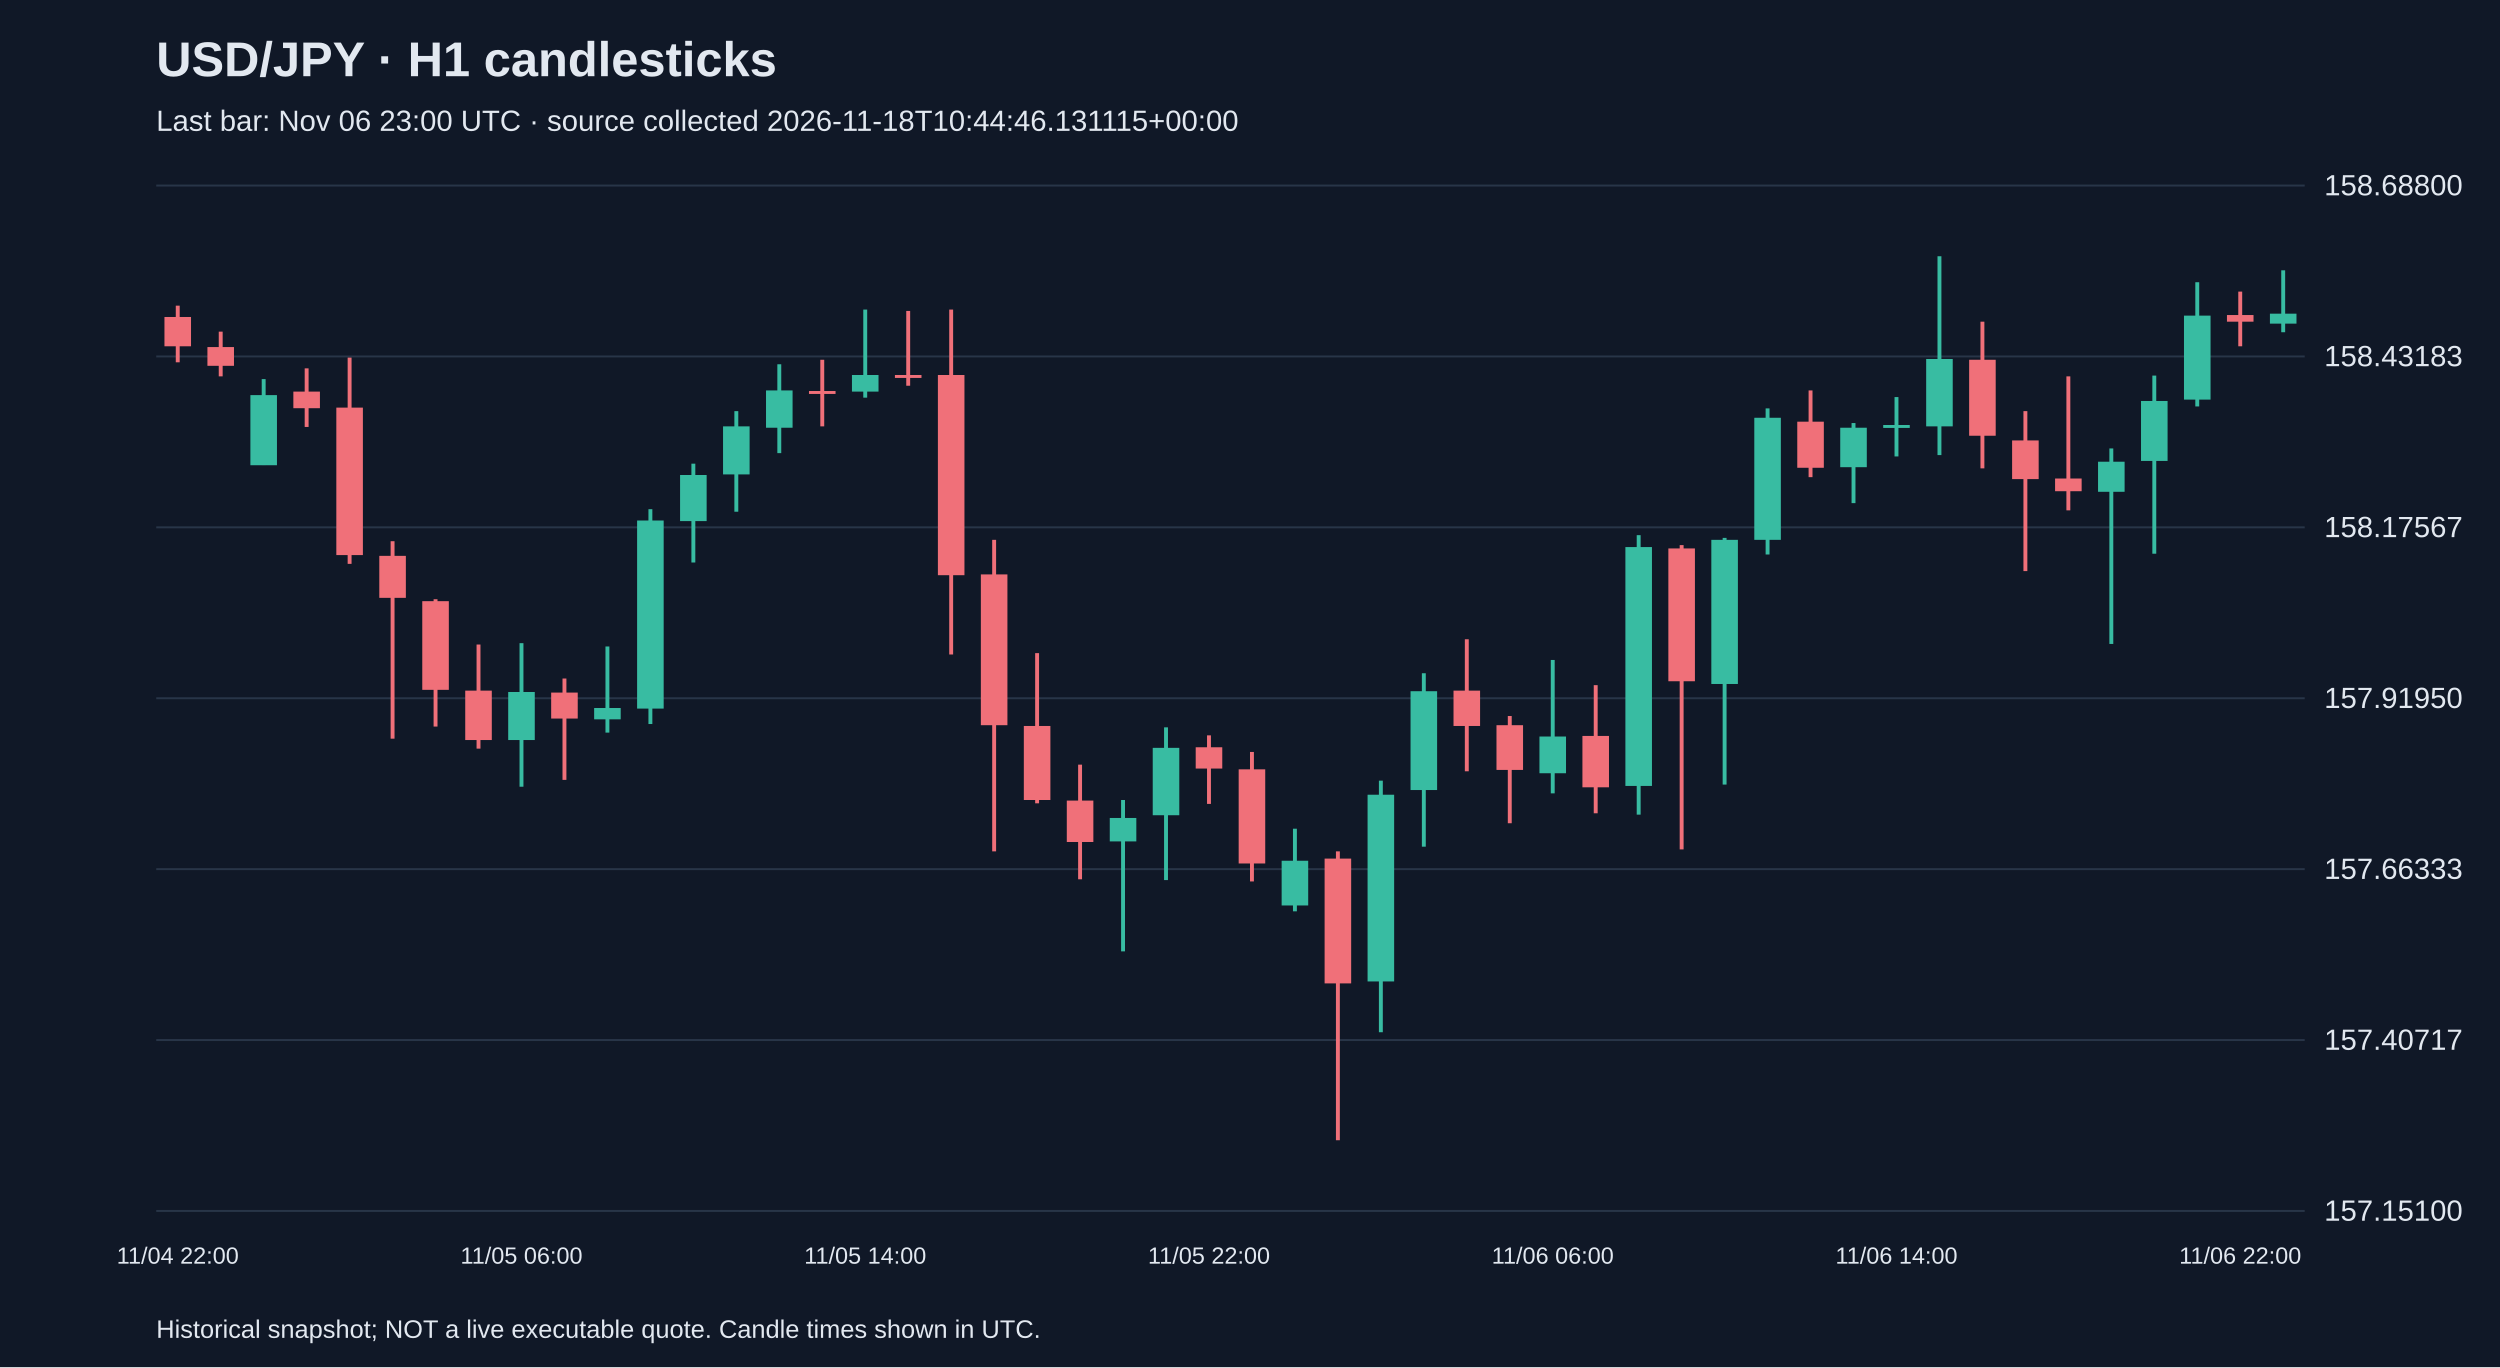
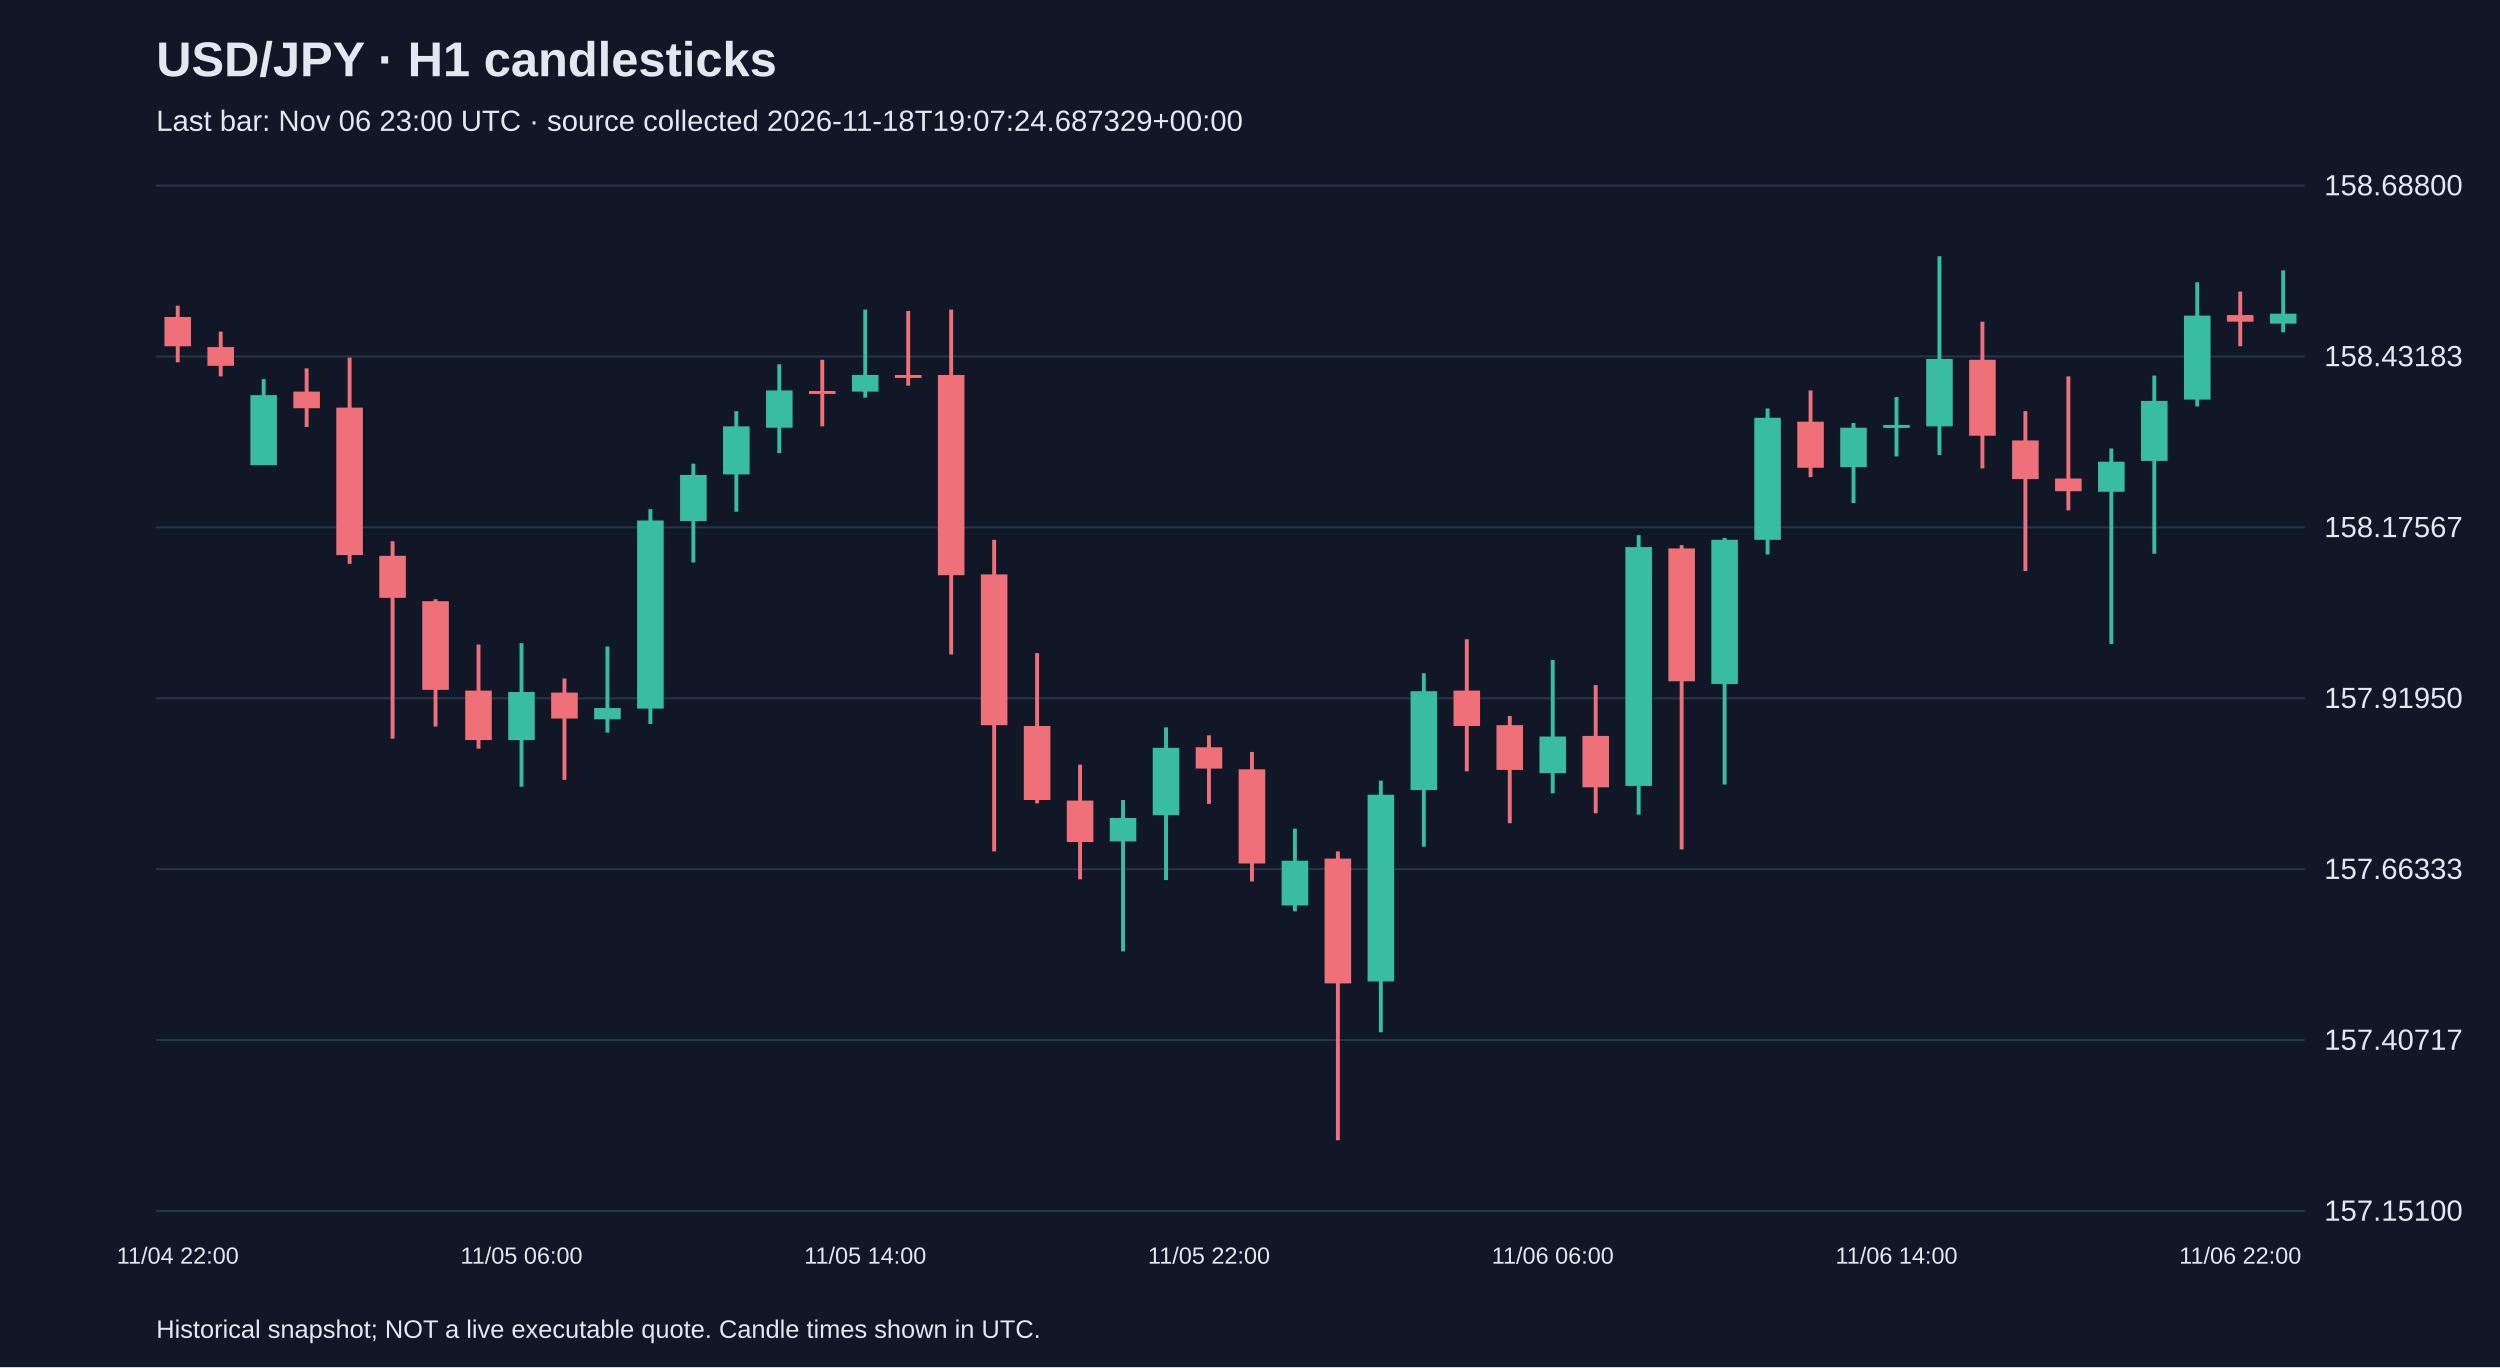
<svg xmlns="http://www.w3.org/2000/svg" viewBox="0 0 1280 700">
  <rect width="100%" height="100%" fill="#101827" />
  <style>text{font-family:Arial,sans-serif;fill:#e2e8f0}</style>
  <text x="80" y="39" font-size="25" font-weight="bold">USD/JPY · H1 candlesticks</text>
-   <text x="80" y="67" font-size="15" fill="#a6b1c5">Last bar: Nov 06 23:00 UTC · source collected 2026-11-18T10:44:46.131115+00:00</text>
+   <text x="80" y="67" font-size="15" fill="#a6b1c5">Last bar: Nov 06 23:00 UTC · source collected 2026-11-18T19:07:24.687329+00:00</text>
  <line x1="80" y1="620.0" x2="1180" y2="620.0" stroke="#283548" />
  <text x="1190" y="625.0" font-size="15">157.15100</text>
  <line x1="80" y1="532.5" x2="1180" y2="532.5" stroke="#283548" />
  <text x="1190" y="537.5" font-size="15">157.40717</text>
  <line x1="80" y1="445.0" x2="1180" y2="445.0" stroke="#283548" />
  <text x="1190" y="450.0" font-size="15">157.66333</text>
  <line x1="80" y1="357.5" x2="1180" y2="357.5" stroke="#283548" />
  <text x="1190" y="362.5" font-size="15">157.91950</text>
  <line x1="80" y1="270.0" x2="1180" y2="270.0" stroke="#283548" />
  <text x="1190" y="275.0" font-size="15">158.17567</text>
  <line x1="80" y1="182.5" x2="1180" y2="182.5" stroke="#283548" />
  <text x="1190" y="187.5" font-size="15">158.43183</text>
  <line x1="80" y1="95.0" x2="1180" y2="95.0" stroke="#283548" />
  <text x="1190" y="100.0" font-size="15">158.68800</text>
  <line x1="91.0" y1="156.5" x2="91.0" y2="185.5" stroke="#f07079" stroke-width="2" />
  <rect x="84.2" y="162.3" width="13.6" height="15.0" fill="#f07079" />
  <text x="91.0" y="647" text-anchor="middle" font-size="12">11/04 22:00</text>
  <line x1="113.0" y1="169.8" x2="113.0" y2="192.7" stroke="#f07079" stroke-width="2" />
  <rect x="106.2" y="177.7" width="13.6" height="9.6" fill="#f07079" />
  <line x1="135.0" y1="194.1" x2="135.0" y2="238.1" stroke="#38bca2" stroke-width="2" />
  <rect x="128.2" y="202.3" width="13.6" height="35.9" fill="#38bca2" />
  <line x1="157.0" y1="188.6" x2="157.0" y2="218.6" stroke="#f07079" stroke-width="2" />
  <rect x="150.2" y="200.5" width="13.6" height="8.5" fill="#f07079" />
  <line x1="179.0" y1="183.1" x2="179.0" y2="288.7" stroke="#f07079" stroke-width="2" />
  <rect x="172.2" y="208.7" width="13.6" height="75.5" fill="#f07079" />
  <line x1="201.0" y1="277.1" x2="201.0" y2="378.2" stroke="#f07079" stroke-width="2" />
  <rect x="194.2" y="284.6" width="13.6" height="21.5" fill="#f07079" />
  <line x1="223.0" y1="306.8" x2="223.0" y2="372.0" stroke="#f07079" stroke-width="2" />
  <rect x="216.2" y="307.8" width="13.6" height="45.4" fill="#f07079" />
  <line x1="245.0" y1="330.0" x2="245.0" y2="383.3" stroke="#f07079" stroke-width="2" />
  <rect x="238.2" y="353.6" width="13.6" height="25.3" fill="#f07079" />
  <line x1="267.0" y1="329.3" x2="267.0" y2="402.8" stroke="#38bca2" stroke-width="2" />
  <rect x="260.2" y="354.3" width="13.6" height="24.6" fill="#38bca2" />
  <text x="267.0" y="647" text-anchor="middle" font-size="12">11/05 06:00</text>
  <line x1="289.0" y1="347.4" x2="289.0" y2="399.3" stroke="#f07079" stroke-width="2" />
  <rect x="282.2" y="354.6" width="13.6" height="13.3" fill="#f07079" />
  <line x1="311.0" y1="331.0" x2="311.0" y2="375.1" stroke="#38bca2" stroke-width="2" />
  <rect x="304.2" y="362.5" width="13.6" height="5.8" fill="#38bca2" />
  <line x1="333.0" y1="260.7" x2="333.0" y2="370.7" stroke="#38bca2" stroke-width="2" />
  <rect x="326.2" y="266.5" width="13.6" height="96.3" fill="#38bca2" />
  <line x1="355.0" y1="237.4" x2="355.0" y2="288.0" stroke="#38bca2" stroke-width="2" />
  <rect x="348.2" y="243.2" width="13.6" height="23.6" fill="#38bca2" />
  <line x1="377.0" y1="210.5" x2="377.0" y2="262.0" stroke="#38bca2" stroke-width="2" />
  <rect x="370.2" y="218.3" width="13.6" height="24.6" fill="#38bca2" />
  <line x1="399.0" y1="186.5" x2="399.0" y2="232.0" stroke="#38bca2" stroke-width="2" />
  <rect x="392.2" y="199.9" width="13.6" height="19.1" fill="#38bca2" />
  <line x1="421.0" y1="184.2" x2="421.0" y2="218.3" stroke="#f07079" stroke-width="2" />
  <rect x="414.2" y="200.2" width="13.6" height="1.5" fill="#f07079" />
  <line x1="443.0" y1="158.5" x2="443.0" y2="203.6" stroke="#38bca2" stroke-width="2" />
  <rect x="436.2" y="192.0" width="13.6" height="8.5" fill="#38bca2" />
  <text x="443.0" y="647" text-anchor="middle" font-size="12">11/05 14:00</text>
  <line x1="465.0" y1="159.2" x2="465.0" y2="197.5" stroke="#f07079" stroke-width="2" />
  <rect x="458.2" y="192.0" width="13.6" height="1.5" fill="#f07079" />
  <line x1="487.0" y1="158.5" x2="487.0" y2="335.1" stroke="#f07079" stroke-width="2" />
  <rect x="480.2" y="192.0" width="13.6" height="102.5" fill="#f07079" />
  <line x1="509.0" y1="276.4" x2="509.0" y2="435.9" stroke="#f07079" stroke-width="2" />
  <rect x="502.2" y="294.1" width="13.6" height="77.2" fill="#f07079" />
  <line x1="531.0" y1="334.4" x2="531.0" y2="411.3" stroke="#f07079" stroke-width="2" />
  <rect x="524.2" y="371.7" width="13.6" height="37.9" fill="#f07079" />
  <line x1="553.0" y1="391.5" x2="553.0" y2="450.2" stroke="#f07079" stroke-width="2" />
  <rect x="546.2" y="409.9" width="13.6" height="21.2" fill="#f07079" />
  <line x1="575.0" y1="409.6" x2="575.0" y2="487.1" stroke="#38bca2" stroke-width="2" />
  <rect x="568.2" y="418.8" width="13.6" height="12.0" fill="#38bca2" />
  <line x1="597.0" y1="372.4" x2="597.0" y2="450.6" stroke="#38bca2" stroke-width="2" />
  <rect x="590.2" y="382.9" width="13.6" height="34.5" fill="#38bca2" />
  <line x1="619.0" y1="376.5" x2="619.0" y2="411.6" stroke="#f07079" stroke-width="2" />
  <rect x="612.2" y="382.6" width="13.6" height="10.9" fill="#f07079" />
  <text x="619.0" y="647" text-anchor="middle" font-size="12">11/05 22:00</text>
  <line x1="641.0" y1="385.0" x2="641.0" y2="451.3" stroke="#f07079" stroke-width="2" />
  <rect x="634.2" y="393.9" width="13.6" height="48.2" fill="#f07079" />
  <line x1="663.0" y1="424.3" x2="663.0" y2="466.6" stroke="#38bca2" stroke-width="2" />
  <rect x="656.2" y="440.7" width="13.6" height="22.9" fill="#38bca2" />
  <line x1="685.0" y1="435.9" x2="685.0" y2="583.8" stroke="#f07079" stroke-width="2" />
  <rect x="678.2" y="439.6" width="13.6" height="63.9" fill="#f07079" />
  <line x1="707.0" y1="399.7" x2="707.0" y2="528.5" stroke="#38bca2" stroke-width="2" />
  <rect x="700.2" y="406.9" width="13.6" height="95.6" fill="#38bca2" />
  <line x1="729.0" y1="344.7" x2="729.0" y2="433.5" stroke="#38bca2" stroke-width="2" />
  <rect x="722.2" y="353.9" width="13.6" height="50.6" fill="#38bca2" />
  <line x1="751.0" y1="327.3" x2="751.0" y2="394.9" stroke="#f07079" stroke-width="2" />
  <rect x="744.2" y="353.6" width="13.6" height="18.1" fill="#f07079" />
  <line x1="773.0" y1="366.6" x2="773.0" y2="421.5" stroke="#f07079" stroke-width="2" />
  <rect x="766.2" y="371.3" width="13.6" height="22.9" fill="#f07079" />
  <line x1="795.0" y1="337.9" x2="795.0" y2="406.2" stroke="#38bca2" stroke-width="2" />
  <rect x="788.2" y="377.1" width="13.6" height="18.8" fill="#38bca2" />
  <text x="795.0" y="647" text-anchor="middle" font-size="12">11/06 06:00</text>
  <line x1="817.0" y1="350.8" x2="817.0" y2="416.4" stroke="#f07079" stroke-width="2" />
  <rect x="810.2" y="376.8" width="13.6" height="26.3" fill="#f07079" />
  <line x1="839.0" y1="274.0" x2="839.0" y2="417.1" stroke="#38bca2" stroke-width="2" />
  <rect x="832.2" y="280.1" width="13.6" height="122.3" fill="#38bca2" />
  <line x1="861.0" y1="279.1" x2="861.0" y2="434.9" stroke="#f07079" stroke-width="2" />
  <rect x="854.2" y="280.8" width="13.6" height="68.0" fill="#f07079" />
  <line x1="883.0" y1="275.4" x2="883.0" y2="401.7" stroke="#38bca2" stroke-width="2" />
  <rect x="876.2" y="276.4" width="13.6" height="73.8" fill="#38bca2" />
  <line x1="905.0" y1="209.1" x2="905.0" y2="283.9" stroke="#38bca2" stroke-width="2" />
  <rect x="898.2" y="213.9" width="13.6" height="62.5" fill="#38bca2" />
  <line x1="927.0" y1="199.9" x2="927.0" y2="244.3" stroke="#f07079" stroke-width="2" />
  <rect x="920.2" y="215.9" width="13.6" height="23.6" fill="#f07079" />
  <line x1="949.0" y1="216.6" x2="949.0" y2="257.6" stroke="#38bca2" stroke-width="2" />
  <rect x="942.2" y="219.0" width="13.6" height="20.2" fill="#38bca2" />
  <line x1="971.0" y1="203.3" x2="971.0" y2="233.7" stroke="#38bca2" stroke-width="2" />
  <rect x="964.2" y="217.6" width="13.6" height="1.5" fill="#38bca2" />
  <text x="971.0" y="647" text-anchor="middle" font-size="12">11/06 14:00</text>
  <line x1="993.0" y1="131.2" x2="993.0" y2="233.0" stroke="#38bca2" stroke-width="2" />
  <rect x="986.2" y="183.8" width="13.6" height="34.5" fill="#38bca2" />
  <line x1="1015.0" y1="164.7" x2="1015.0" y2="239.8" stroke="#f07079" stroke-width="2" />
  <rect x="1008.2" y="184.2" width="13.6" height="38.9" fill="#f07079" />
  <line x1="1037.0" y1="210.5" x2="1037.0" y2="292.4" stroke="#f07079" stroke-width="2" />
  <rect x="1030.2" y="225.5" width="13.6" height="19.8" fill="#f07079" />
  <line x1="1059.0" y1="192.7" x2="1059.0" y2="261.3" stroke="#f07079" stroke-width="2" />
  <rect x="1052.2" y="245.0" width="13.6" height="6.5" fill="#f07079" />
  <line x1="1081.0" y1="229.6" x2="1081.0" y2="329.7" stroke="#38bca2" stroke-width="2" />
  <rect x="1074.2" y="236.4" width="13.6" height="15.4" fill="#38bca2" />
  <line x1="1103.0" y1="192.3" x2="1103.0" y2="283.5" stroke="#38bca2" stroke-width="2" />
  <rect x="1096.2" y="205.3" width="13.6" height="30.7" fill="#38bca2" />
  <line x1="1125.0" y1="144.5" x2="1125.0" y2="208.1" stroke="#38bca2" stroke-width="2" />
  <rect x="1118.2" y="161.6" width="13.6" height="43.0" fill="#38bca2" />
  <line x1="1147.0" y1="149.3" x2="1147.0" y2="177.3" stroke="#f07079" stroke-width="2" />
  <rect x="1140.2" y="161.3" width="13.6" height="3.4" fill="#f07079" />
  <text x="1147.0" y="647" text-anchor="middle" font-size="12">11/06 22:00</text>
  <line x1="1169.0" y1="138.4" x2="1169.0" y2="170.1" stroke="#38bca2" stroke-width="2" />
  <rect x="1162.2" y="160.6" width="13.6" height="5.1" fill="#38bca2" />
  <text x="80" y="685" font-size="13">Historical snapshot; NOT a live executable quote. Candle times shown in UTC.</text>
</svg>
